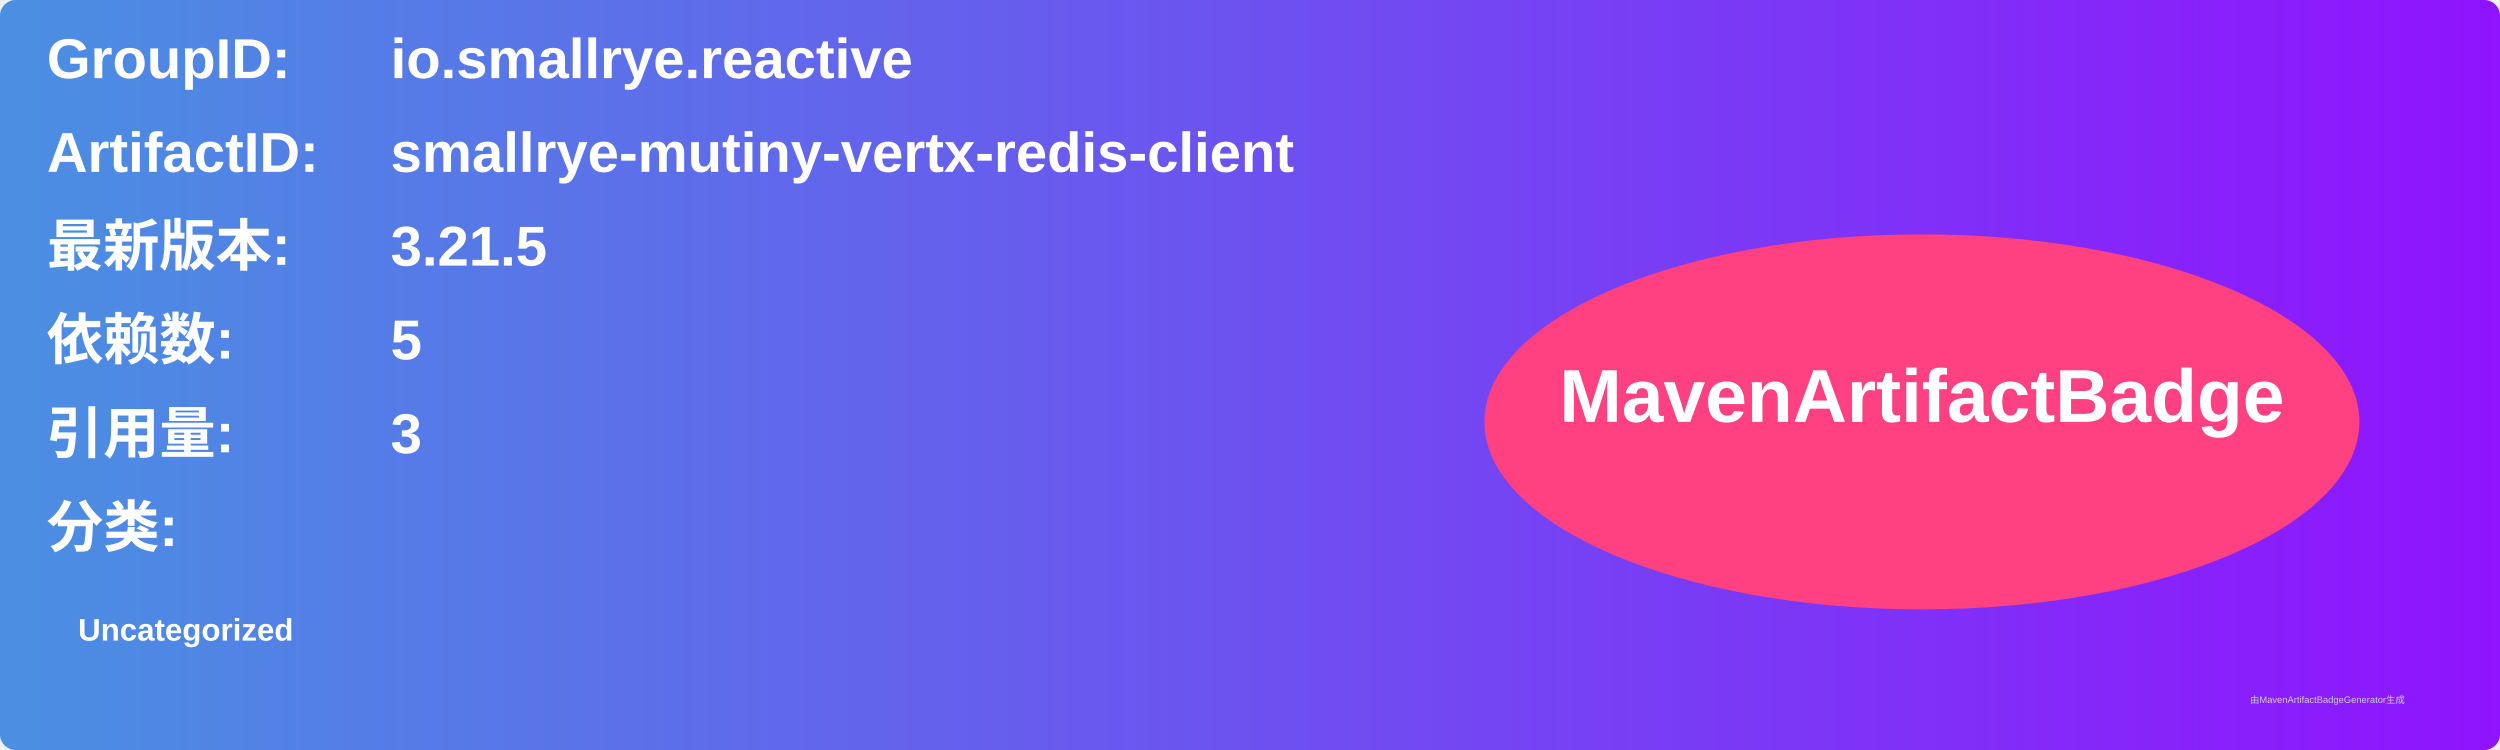
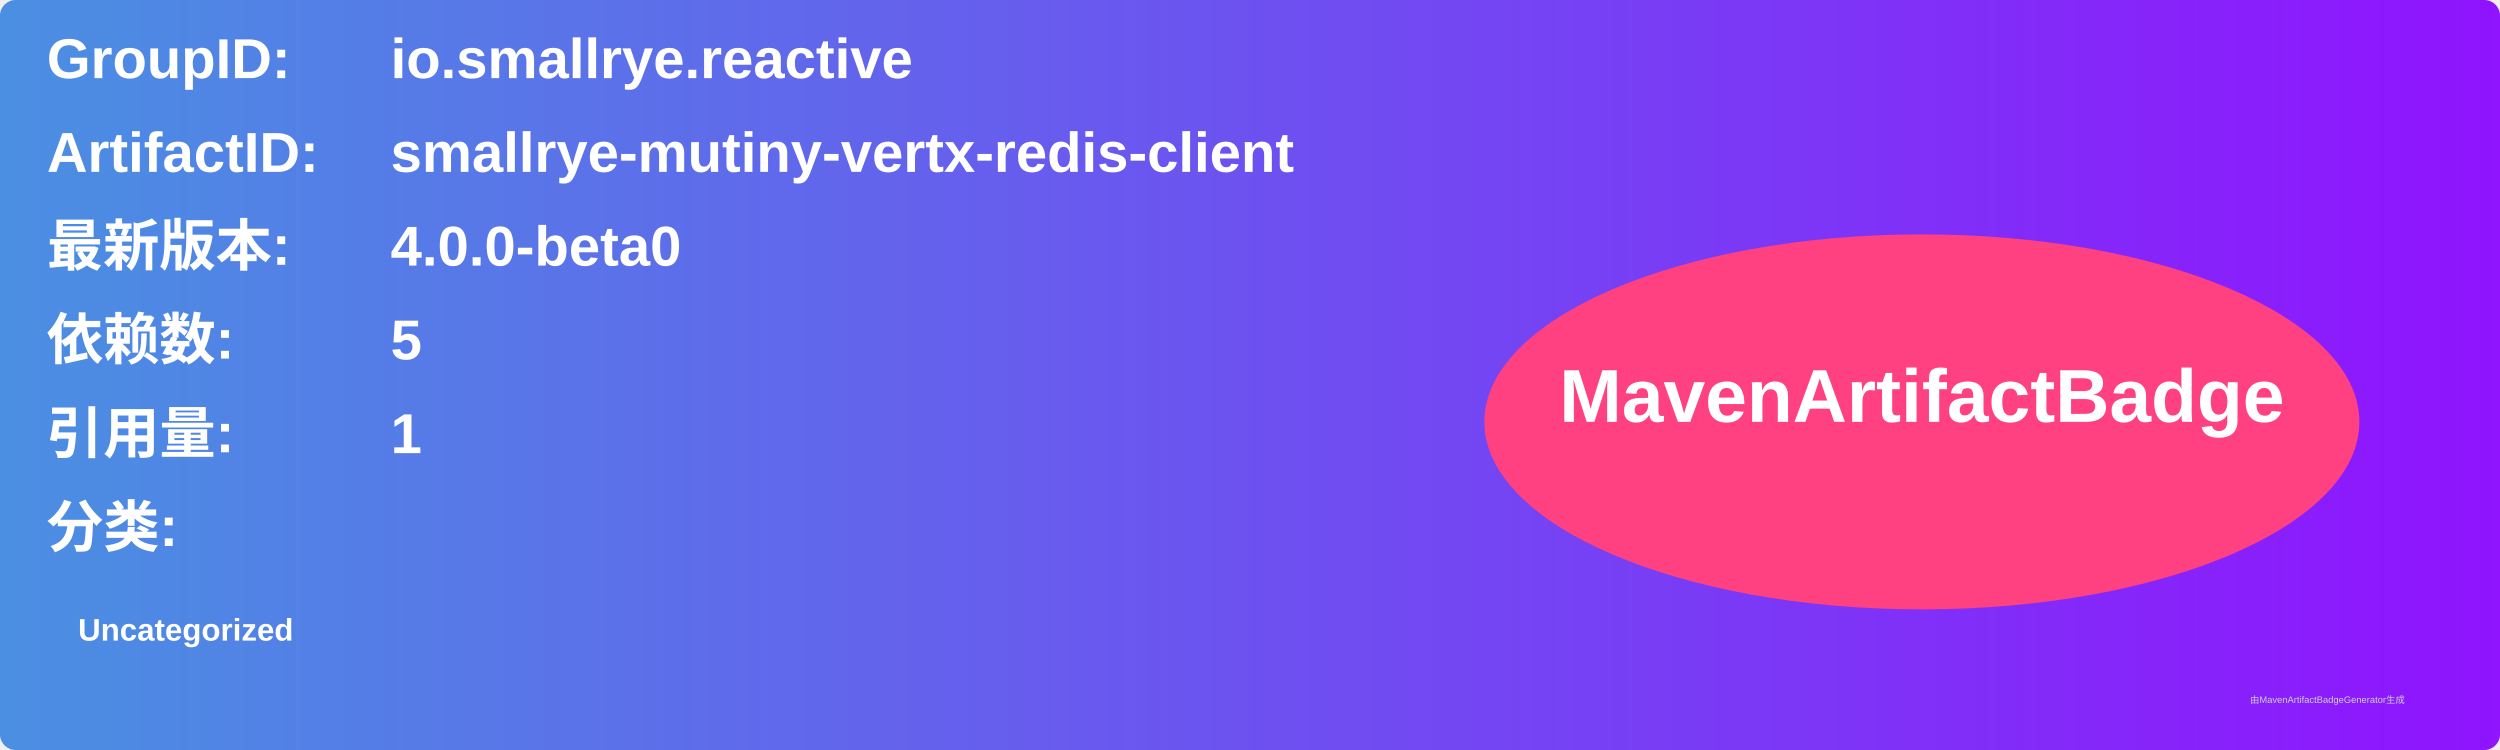
<svg xmlns="http://www.w3.org/2000/svg" width="800" height="240" viewBox="0 0 800 240">
  <linearGradient id="grad" x1="0%" y1="0%" x2="100%" y2="0%">
    <stop offset="0%" stop-color="#4a90e2" />
    <stop offset="100%" stop-color="#9013fe" />
  </linearGradient>
  <rect width="100%" height="100%" rx="5" ry="5" fill="url(#grad)" />
  <g transform="translate(15, 15)">
    <text x="0" y="10" font-family="Arial" font-size="18" fill="white" font-weight="bold" width="260">GroupID:</text>
    <text x="110" y="10" font-family="Arial" font-size="18" fill="white" font-weight="bold" width="460">io.smallrye.reactive</text>
    <text x="0" y="40" font-family="Arial" font-size="18" fill="white" font-weight="bold" width="260">ArtifactID:</text>
    <text x="110" y="40" font-family="Arial" font-size="18" fill="white" font-weight="bold" width="460">smallrye-mutiny-vertx-redis-client</text>
    <text x="0" y="70" font-family="Arial" font-size="18" fill="white" font-weight="bold">最新版本:</text>
    <text x="110" y="70" font-family="Arial" font-size="18" fill="white" font-weight="bold">
-       <tspan font-weight="bold">3.21.5</tspan>
+       <tspan font-weight="bold">4.0.0-beta0</tspan>
    </text>
    <text x="0" y="100" font-family="Arial" font-size="18" fill="white" font-weight="bold">依赖数: </text>
    <text x="110" y="100" font-family="Arial" font-size="18" fill="white">
      <tspan font-weight="bold">5</tspan>
    </text>
    <text x="0" y="130" font-family="Arial" font-size="18" fill="white" font-weight="bold">引用量: </text>
    <text x="110" y="130" font-family="Arial" font-size="18" fill="white">
-       <tspan font-weight="bold">3</tspan>
+       <tspan font-weight="bold">1</tspan>
    </text>
    <text x="0" y="160" font-family="Arial" font-size="18" fill="white" font-weight="bold">分类:</text>
    <text x="10" y="190" font-family="Arial" font-size="10" fill="white">
      <tspan font-weight="bold">Uncategorized</tspan>
    </text>
    <ellipse cx="600" cy="120" rx="140" ry="60" fill="#ff4081" />
    <text x="600" y="120" text-anchor="middle" font-family="Arial" font-size="24" fill="white" font-weight="bold">MavenArtifactBadge</text>
  </g>
  <text x="720" y="225" font-family="Arial" font-size="3" fill="#d0d0d0">由MavenArtifactBadgeGenerator生成</text>
</svg>
